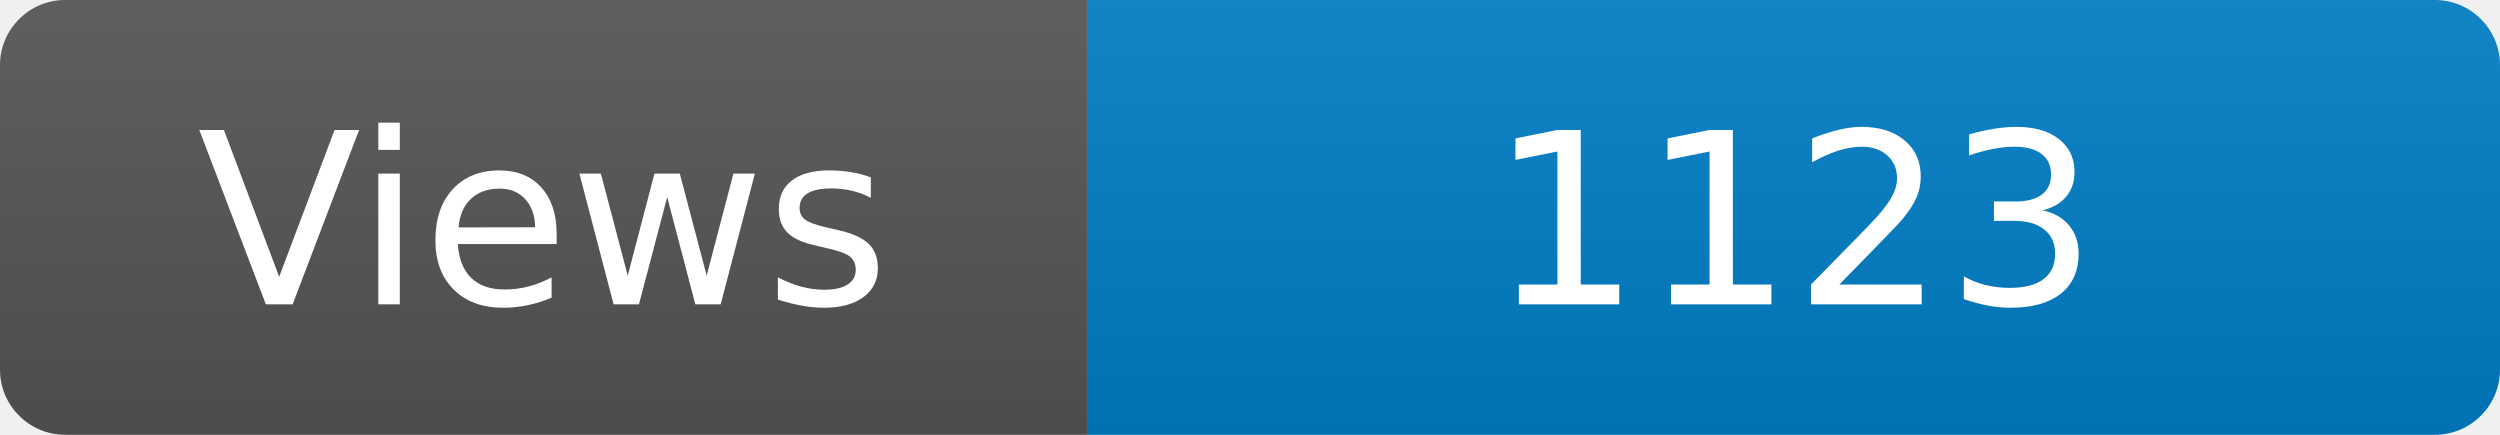
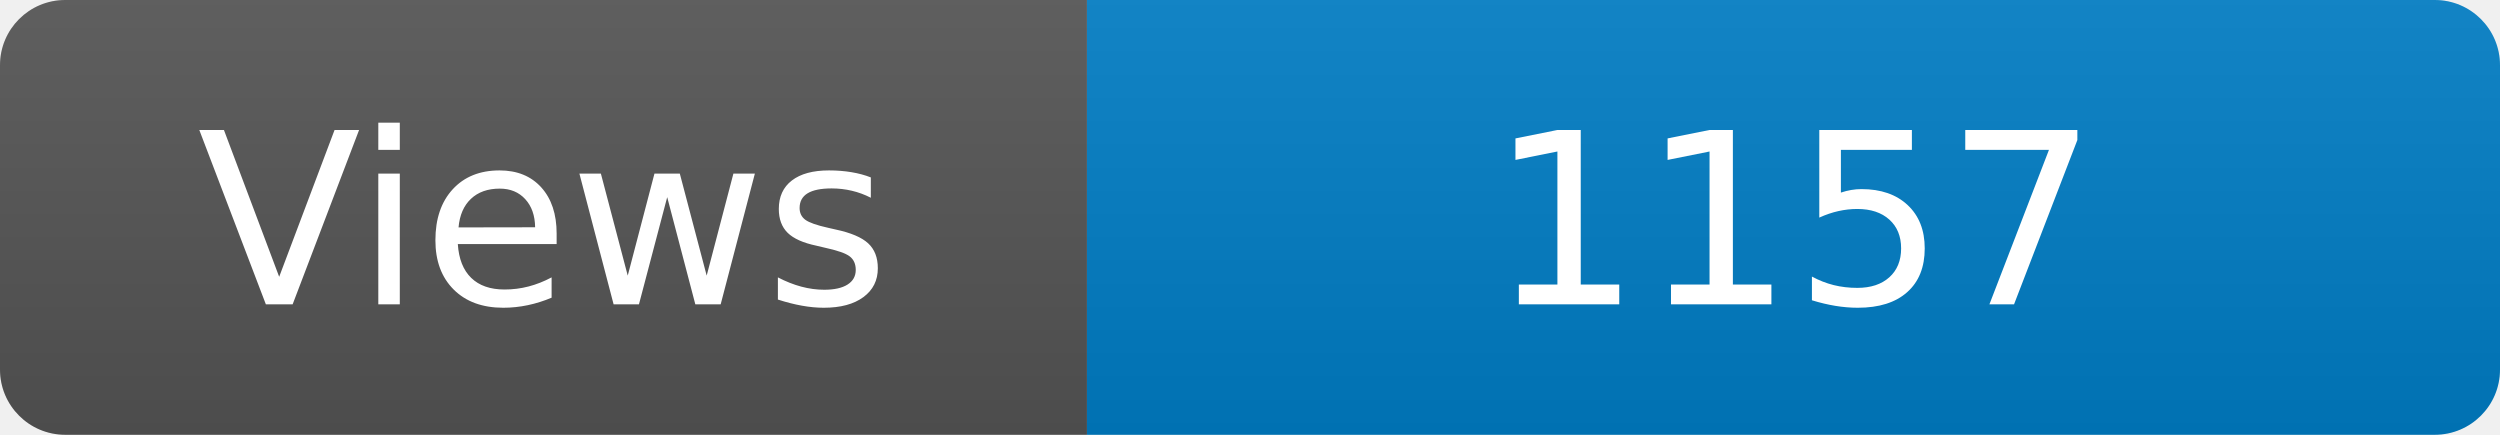
<svg xmlns="http://www.w3.org/2000/svg" width="115" height="20" role="img" aria-label="Maintained?: yes">
  <linearGradient id="s" x2="0" y2="100%">
    <stop offset="0" stop-color="#bbb" stop-opacity=".1" />
    <stop offset="1" stop-opacity=".1" />
  </linearGradient>
  <clipPath id="r">
    <rect width="115" height="20" rx="3" fill="#fff" />
  </clipPath>
  <g clip-path="url(#r)">
    <rect width="50" height="20" fill="#555" />
    <rect x="50" width="160" height="20" fill="#007ec6" />
    <rect width="115" height="20" fill="url(#s)" />
  </g>
  <g fill="#fff" text-anchor="middle" font-family="Verdana,Geneva,DejaVu Sans,sans-serif" font-size="110">
    <text x="250" y="140" transform="scale(.1)" fill="#fff">Views</text>
-     <text x="825" y="140" transform="scale(.1)" fill="#fff">1123</text>
+     <text x="825" y="140" transform="scale(.1)" fill="#fff">1157</text>
  </g>
</svg>
